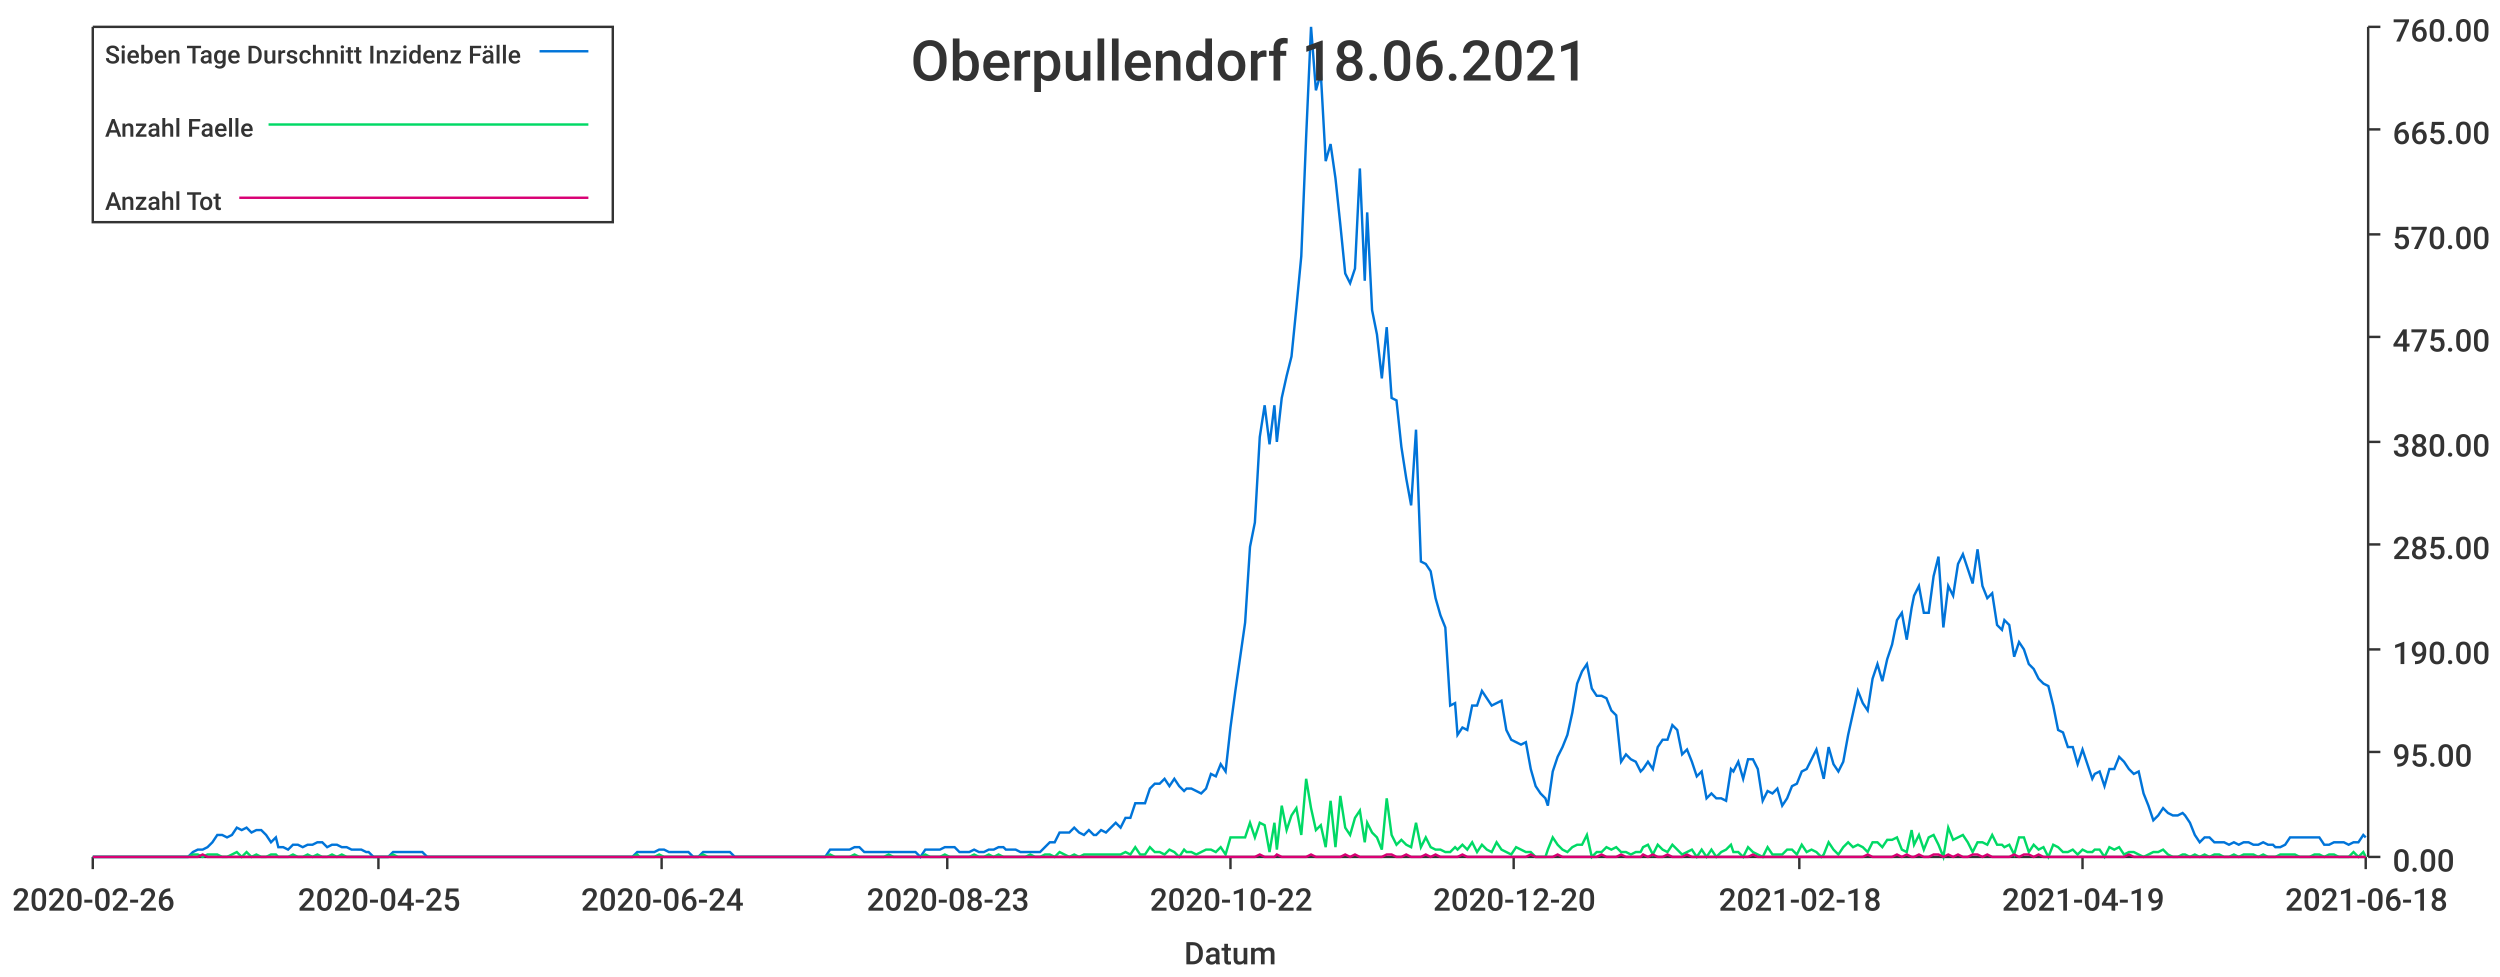
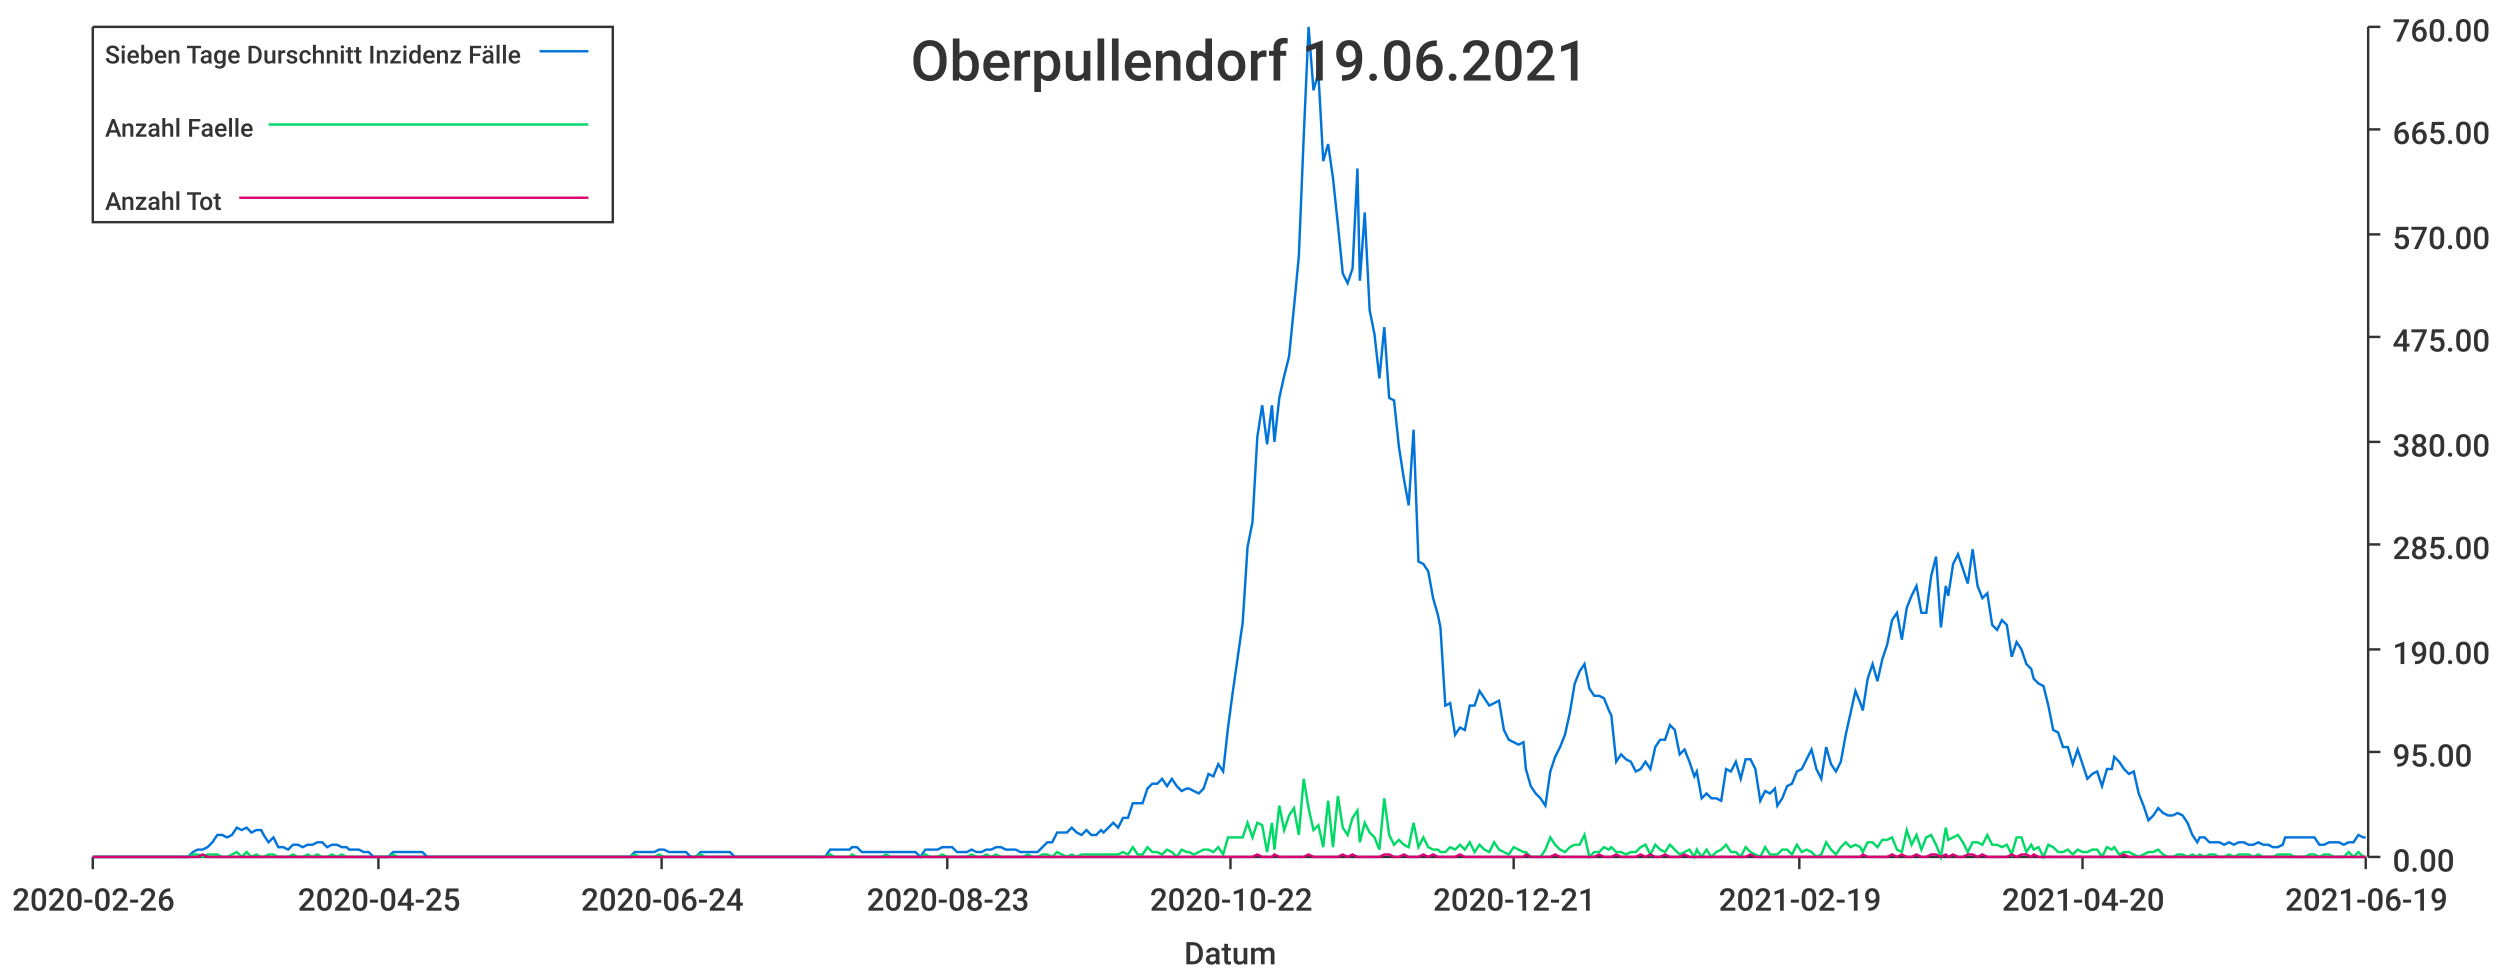
<svg xmlns="http://www.w3.org/2000/svg" width="1024" height="400">\n<path d="M 0 0 L 1024 0 L 1024 400 L 0 400 L 0 0" style="stroke-width:0;stroke:rgba(255,255,255,1.0);fill:rgba(255,255,255,1.0)" />
  <path d="M 38 11 L 969 11 L 969 351 L 38 351 L 38 11" style="stroke-width:0;stroke:rgba(255,255,255,1.0);fill:rgba(255,255,255,1.0)" />
  <path d="M 38 351 L 969 351" style="stroke-width:1;stroke:rgba(51,51,51,1.0);fill:none" />
  <path d="M 38 351 L 38 356" style="stroke-width:1;stroke:rgba(51,51,51,1.0);fill:none" />
  <text x="5" y="373" style="stroke-width:0;stroke:none;fill:rgba(51,51,51,1.0);font-size:12.8px;font-family:'Roboto Medium',sans-serif">2020-02-26</text>
  <path d="M 155 351 L 155 356" style="stroke-width:1;stroke:rgba(51,51,51,1.0);fill:none" />
  <text x="122" y="373" style="stroke-width:0;stroke:none;fill:rgba(51,51,51,1.0);font-size:12.8px;font-family:'Roboto Medium',sans-serif">2020-04-25</text>
  <path d="M 271 351 L 271 356" style="stroke-width:1;stroke:rgba(51,51,51,1.0);fill:none" />
  <text x="238" y="373" style="stroke-width:0;stroke:none;fill:rgba(51,51,51,1.0);font-size:12.8px;font-family:'Roboto Medium',sans-serif">2020-06-24</text>
  <path d="M 388 351 L 388 356" style="stroke-width:1;stroke:rgba(51,51,51,1.0);fill:none" />
  <text x="355" y="373" style="stroke-width:0;stroke:none;fill:rgba(51,51,51,1.0);font-size:12.8px;font-family:'Roboto Medium',sans-serif">2020-08-23</text>
  <path d="M 504 351 L 504 356" style="stroke-width:1;stroke:rgba(51,51,51,1.0);fill:none" />
  <text x="471" y="373" style="stroke-width:0;stroke:none;fill:rgba(51,51,51,1.0);font-size:12.8px;font-family:'Roboto Medium',sans-serif">2020-10-22</text>
  <path d="M 620 351 L 620 356" style="stroke-width:1;stroke:rgba(51,51,51,1.0);fill:none" />
-   <text x="587" y="373" style="stroke-width:0;stroke:none;fill:rgba(51,51,51,1.0);font-size:12.8px;font-family:'Roboto Medium',sans-serif">2020-12-20</text>
+   <text x="587" y="373" style="stroke-width:0;stroke:none;fill:rgba(51,51,51,1.0);font-size:12.8px;font-family:'Roboto Medium',sans-serif">2020-12-21</text>
  <path d="M 737 351 L 737 356" style="stroke-width:1;stroke:rgba(51,51,51,1.0);fill:none" />
-   <text x="704" y="373" style="stroke-width:0;stroke:none;fill:rgba(51,51,51,1.0);font-size:12.8px;font-family:'Roboto Medium',sans-serif">2021-02-18</text>
+   <text x="704" y="373" style="stroke-width:0;stroke:none;fill:rgba(51,51,51,1.0);font-size:12.8px;font-family:'Roboto Medium',sans-serif">2021-02-19</text>
  <path d="M 853 351 L 853 356" style="stroke-width:1;stroke:rgba(51,51,51,1.0);fill:none" />
-   <text x="820" y="373" style="stroke-width:0;stroke:none;fill:rgba(51,51,51,1.0);font-size:12.8px;font-family:'Roboto Medium',sans-serif">2021-04-19</text>
+   <text x="820" y="373" style="stroke-width:0;stroke:none;fill:rgba(51,51,51,1.0);font-size:12.8px;font-family:'Roboto Medium',sans-serif">2021-04-20</text>
  <path d="M 969 351 L 969 356" style="stroke-width:1;stroke:rgba(51,51,51,1.0);fill:none" />
-   <text x="936" y="373" style="stroke-width:0;stroke:none;fill:rgba(51,51,51,1.0);font-size:12.8px;font-family:'Roboto Medium',sans-serif">2021-06-18</text>
+   <text x="936" y="373" style="stroke-width:0;stroke:none;fill:rgba(51,51,51,1.0);font-size:12.8px;font-family:'Roboto Medium',sans-serif">2021-06-19</text>
  <text x="485" y="395" style="stroke-width:0;stroke:none;fill:rgba(51,51,51,1.0);font-size:12.8px;font-family:'Roboto Medium',sans-serif">Datum</text>
  <path d="M 970 351 L 970 11" style="stroke-width:1;stroke:rgba(51,51,51,1.0);fill:none" />
  <path d="M 970 351 L 975 351" style="stroke-width:1;stroke:rgba(51,51,51,1.0);fill:none" />
  <text x="980" y="357" style="stroke-width:0;stroke:none;fill:rgba(51,51,51,1.0);font-size:12.8px;font-family:'Roboto Medium',sans-serif">0.00</text>
  <path d="M 970 308 L 975 308" style="stroke-width:1;stroke:rgba(51,51,51,1.0);fill:none" />
  <text x="980" y="314" style="stroke-width:0;stroke:none;fill:rgba(51,51,51,1.0);font-size:12.8px;font-family:'Roboto Medium',sans-serif">95.00</text>
  <path d="M 970 266 L 975 266" style="stroke-width:1;stroke:rgba(51,51,51,1.0);fill:none" />
  <text x="980" y="272" style="stroke-width:0;stroke:none;fill:rgba(51,51,51,1.0);font-size:12.8px;font-family:'Roboto Medium',sans-serif">190.00</text>
  <path d="M 970 223 L 975 223" style="stroke-width:1;stroke:rgba(51,51,51,1.0);fill:none" />
  <text x="980" y="229" style="stroke-width:0;stroke:none;fill:rgba(51,51,51,1.0);font-size:12.8px;font-family:'Roboto Medium',sans-serif">285.00</text>
  <path d="M 970 181 L 975 181" style="stroke-width:1;stroke:rgba(51,51,51,1.0);fill:none" />
  <text x="980" y="187" style="stroke-width:0;stroke:none;fill:rgba(51,51,51,1.0);font-size:12.8px;font-family:'Roboto Medium',sans-serif">380.00</text>
  <path d="M 970 138 L 975 138" style="stroke-width:1;stroke:rgba(51,51,51,1.0);fill:none" />
  <text x="980" y="144" style="stroke-width:0;stroke:none;fill:rgba(51,51,51,1.0);font-size:12.8px;font-family:'Roboto Medium',sans-serif">475.00</text>
  <path d="M 970 96 L 975 96" style="stroke-width:1;stroke:rgba(51,51,51,1.0);fill:none" />
  <text x="980" y="102" style="stroke-width:0;stroke:none;fill:rgba(51,51,51,1.0);font-size:12.8px;font-family:'Roboto Medium',sans-serif">570.00</text>
  <path d="M 970 53 L 975 53" style="stroke-width:1;stroke:rgba(51,51,51,1.0);fill:none" />
  <text x="980" y="59" style="stroke-width:0;stroke:none;fill:rgba(51,51,51,1.0);font-size:12.8px;font-family:'Roboto Medium',sans-serif">665.00</text>
  <path d="M 970 11 L 975 11" style="stroke-width:1;stroke:rgba(51,51,51,1.0);fill:none" />
  <text x="980" y="17" style="stroke-width:0;stroke:none;fill:rgba(51,51,51,1.0);font-size:12.8px;font-family:'Roboto Medium',sans-serif">760.00</text>
-   <path d="M 38 351 L 40 351 L 42 351 L 44 351 L 46 351 L 48 351 L 50 351 L 52 351 L 54 351 L 56 351 L 58 351 L 60 351 L 62 351 L 64 351 L 66 351 L 68 351 L 70 351 L 72 351 L 74 351 L 76 351 L 77 351 L 79 349 L 81 348 L 83 348 L 85 347 L 87 345 L 89 342 L 91 342 L 93 343 L 95 342 L 97 339 L 99 340 L 101 339 L 103 341 L 105 340 L 107 340 L 109 342 L 111 345 L 113 343 L 114 347 L 116 347 L 118 348 L 120 346 L 122 346 L 124 347 L 126 346 L 128 346 L 130 345 L 132 345 L 134 347 L 136 346 L 138 346 L 140 347 L 142 347 L 144 348 L 146 348 L 148 348 L 150 349 L 151 349 L 153 351 L 155 351 L 157 351 L 159 351 L 161 349 L 163 349 L 165 349 L 167 349 L 169 349 L 171 349 L 173 349 L 175 351 L 177 351 L 179 351 L 181 351 L 183 351 L 185 351 L 187 351 L 188 351 L 190 351 L 192 351 L 194 351 L 196 351 L 198 351 L 200 351 L 202 351 L 204 351 L 206 351 L 208 351 L 210 351 L 212 351 L 214 351 L 216 351 L 218 351 L 220 351 L 222 351 L 224 351 L 225 351 L 227 351 L 229 351 L 231 351 L 233 351 L 235 351 L 237 351 L 239 351 L 241 351 L 243 351 L 245 351 L 247 351 L 249 351 L 251 351 L 253 351 L 255 351 L 257 351 L 259 351 L 261 349 L 262 349 L 264 349 L 266 349 L 268 349 L 270 348 L 272 348 L 274 349 L 276 349 L 278 349 L 280 349 L 282 349 L 284 351 L 286 351 L 288 349 L 290 349 L 292 349 L 294 349 L 296 349 L 298 349 L 299 349 L 301 351 L 303 351 L 305 351 L 307 351 L 309 351 L 311 351 L 313 351 L 315 351 L 317 351 L 319 351 L 321 351 L 323 351 L 325 351 L 327 351 L 329 351 L 331 351 L 333 351 L 335 351 L 336 351 L 338 351 L 340 348 L 342 348 L 344 348 L 346 348 L 348 348 L 350 347 L 352 347 L 354 349 L 356 349 L 358 349 L 360 349 L 362 349 L 364 349 L 366 349 L 368 349 L 370 349 L 372 349 L 374 349 L 375 349 L 377 351 L 379 348 L 381 348 L 383 348 L 385 348 L 387 347 L 389 347 L 391 347 L 393 349 L 395 349 L 397 349 L 399 348 L 401 349 L 403 349 L 405 348 L 407 348 L 409 347 L 411 347 L 412 348 L 414 348 L 416 348 L 418 349 L 420 349 L 422 349 L 424 349 L 426 349 L 428 347 L 430 345 L 432 345 L 434 341 L 436 341 L 438 341 L 440 339 L 442 341 L 444 342 L 446 340 L 448 342 L 449 342 L 451 340 L 453 341 L 455 339 L 457 337 L 459 339 L 461 335 L 463 335 L 465 329 L 467 329 L 469 329 L 471 323 L 473 321 L 475 321 L 477 319 L 479 322 L 481 319 L 483 322 L 485 324 L 486 323 L 488 323 L 490 324 L 492 325 L 494 323 L 496 317 L 498 318 L 500 313 L 502 316 L 504 298 L 506 283 L 508 269 L 510 255 L 512 224 L 514 214 L 516 179 L 518 166 L 520 182 L 522 166 L 523 181 L 525 163 L 527 154 L 529 146 L 531 126 L 533 105 L 535 56 L 537 11 L 539 37 L 541 30 L 543 66 L 545 59 L 547 73 L 549 92 L 551 112 L 553 116 L 555 110 L 557 69 L 559 115 L 560 87 L 562 127 L 564 137 L 566 155 L 568 134 L 570 163 L 572 164 L 574 183 L 576 196 L 578 207 L 580 176 L 582 230 L 584 231 L 586 234 L 588 245 L 590 252 L 592 257 L 594 289 L 596 288 L 597 301 L 599 298 L 601 299 L 603 289 L 605 289 L 607 283 L 609 286 L 611 289 L 613 288 L 615 287 L 617 299 L 619 303 L 621 304 L 623 305 L 625 304 L 627 315 L 629 322 L 631 325 L 633 327 L 634 330 L 636 316 L 638 310 L 640 306 L 642 301 L 644 292 L 646 280 L 648 275 L 650 272 L 652 282 L 654 285 L 656 285 L 658 286 L 660 291 L 662 293 L 664 312 L 666 309 L 668 311 L 670 312 L 672 316 L 673 315 L 675 312 L 677 315 L 679 306 L 681 303 L 683 303 L 685 297 L 687 299 L 689 309 L 691 307 L 693 312 L 695 318 L 697 316 L 699 327 L 701 325 L 703 327 L 705 327 L 707 328 L 709 315 L 710 316 L 712 312 L 714 319 L 716 311 L 718 311 L 720 315 L 722 328 L 724 324 L 726 325 L 728 323 L 730 330 L 732 327 L 734 322 L 736 321 L 738 316 L 740 315 L 742 311 L 744 307 L 746 315 L 747 319 L 749 306 L 751 313 L 753 316 L 755 312 L 757 301 L 759 292 L 761 283 L 763 288 L 765 291 L 767 278 L 769 272 L 771 279 L 773 270 L 775 264 L 777 254 L 779 251 L 781 262 L 783 249 L 784 244 L 786 240 L 788 251 L 790 251 L 792 236 L 794 228 L 796 257 L 798 240 L 800 244 L 802 231 L 804 227 L 806 233 L 808 239 L 810 225 L 812 240 L 814 245 L 816 243 L 818 256 L 820 258 L 821 254 L 823 256 L 825 269 L 827 263 L 829 266 L 831 272 L 833 274 L 835 278 L 837 280 L 839 281 L 841 289 L 843 299 L 845 300 L 847 306 L 849 306 L 851 313 L 853 307 L 855 313 L 857 319 L 858 317 L 860 316 L 862 322 L 864 315 L 866 315 L 868 310 L 870 312 L 872 315 L 874 317 L 876 316 L 878 325 L 880 330 L 882 336 L 884 334 L 886 331 L 888 333 L 890 334 L 892 334 L 894 333 L 895 334 L 897 337 L 899 342 L 901 345 L 903 343 L 905 343 L 907 345 L 909 345 L 911 345 L 913 346 L 915 345 L 917 346 L 919 345 L 921 345 L 923 346 L 925 346 L 927 345 L 929 346 L 931 346 L 932 347 L 934 347 L 936 346 L 938 343 L 940 343 L 942 343 L 944 343 L 946 343 L 948 343 L 950 343 L 952 346 L 954 346 L 956 345 L 958 345 L 960 345 L 962 346 L 964 345 L 966 345 L 968 342 L 969 343" style="stroke-width:1;stroke:rgba(0,116,217,1.0);fill:none" />
-   <path d="M 38 351 L 40 351 L 42 351 L 44 351 L 46 351 L 48 351 L 50 351 L 52 351 L 54 351 L 56 351 L 58 351 L 60 351 L 62 351 L 64 351 L 66 351 L 68 351 L 70 351 L 72 351 L 74 351 L 76 351 L 77 351 L 79 350 L 81 350 L 83 351 L 85 350 L 87 350 L 89 350 L 91 351 L 93 351 L 95 350 L 97 349 L 99 351 L 101 349 L 103 351 L 105 350 L 107 351 L 109 351 L 111 350 L 113 350 L 114 351 L 116 351 L 118 351 L 120 350 L 122 351 L 124 351 L 126 350 L 128 351 L 130 350 L 132 351 L 134 351 L 136 350 L 138 351 L 140 350 L 142 351 L 144 351 L 146 351 L 148 351 L 150 351 L 151 351 L 153 351 L 155 351 L 157 351 L 159 351 L 161 350 L 163 351 L 165 351 L 167 351 L 169 351 L 171 351 L 173 351 L 175 351 L 177 351 L 179 351 L 181 351 L 183 351 L 185 351 L 187 351 L 188 351 L 190 351 L 192 351 L 194 351 L 196 351 L 198 351 L 200 351 L 202 351 L 204 351 L 206 351 L 208 351 L 210 351 L 212 351 L 214 351 L 216 351 L 218 351 L 220 351 L 222 351 L 224 351 L 225 351 L 227 351 L 229 351 L 231 351 L 233 351 L 235 351 L 237 351 L 239 351 L 241 351 L 243 351 L 245 351 L 247 351 L 249 351 L 251 351 L 253 351 L 255 351 L 257 351 L 259 351 L 261 350 L 262 351 L 264 351 L 266 351 L 268 351 L 270 350 L 272 351 L 274 351 L 276 351 L 278 351 L 280 351 L 282 351 L 284 351 L 286 351 L 288 350 L 290 351 L 292 351 L 294 351 L 296 351 L 298 351 L 299 351 L 301 351 L 303 351 L 305 351 L 307 351 L 309 351 L 311 351 L 313 351 L 315 351 L 317 351 L 319 351 L 321 351 L 323 351 L 325 351 L 327 351 L 329 351 L 331 351 L 333 351 L 335 351 L 336 351 L 338 351 L 340 350 L 342 351 L 344 351 L 346 351 L 348 351 L 350 350 L 352 351 L 354 351 L 356 351 L 358 351 L 360 351 L 362 351 L 364 350 L 366 351 L 368 351 L 370 351 L 372 351 L 374 351 L 375 351 L 377 351 L 379 350 L 381 351 L 383 351 L 385 351 L 387 350 L 389 351 L 391 351 L 393 351 L 395 351 L 397 351 L 399 350 L 401 351 L 403 351 L 405 350 L 407 351 L 409 350 L 411 351 L 412 351 L 414 351 L 416 351 L 418 351 L 420 351 L 422 350 L 424 351 L 426 351 L 428 350 L 430 350 L 432 351 L 434 349 L 436 350 L 438 351 L 440 350 L 442 351 L 444 350 L 446 350 L 448 350 L 449 350 L 451 350 L 453 350 L 455 350 L 457 350 L 459 350 L 461 349 L 463 350 L 465 347 L 467 350 L 469 350 L 471 347 L 473 349 L 475 349 L 477 350 L 479 348 L 481 349 L 483 351 L 485 348 L 486 349 L 488 349 L 490 350 L 492 349 L 494 348 L 496 348 L 498 349 L 500 347 L 502 350 L 504 343 L 506 343 L 508 343 L 510 343 L 512 337 L 514 343 L 516 337 L 518 338 L 520 349 L 522 337 L 523 348 L 525 330 L 527 340 L 529 334 L 531 331 L 533 342 L 535 319 L 537 331 L 539 340 L 541 338 L 543 347 L 545 328 L 547 347 L 549 326 L 551 339 L 553 342 L 555 335 L 557 332 L 559 345 L 560 337 L 562 341 L 564 343 L 566 348 L 568 327 L 570 342 L 572 346 L 574 344 L 576 346 L 578 347 L 580 337 L 582 347 L 584 343 L 586 347 L 588 348 L 590 348 L 592 349 L 594 349 L 596 347 L 597 348 L 599 346 L 601 348 L 603 345 L 605 349 L 607 346 L 609 348 L 611 349 L 613 345 L 615 348 L 617 349 L 619 350 L 621 347 L 623 348 L 625 349 L 627 349 L 629 351 L 631 351 L 633 351 L 634 348 L 636 343 L 638 346 L 640 348 L 642 349 L 644 347 L 646 346 L 648 346 L 650 342 L 652 351 L 654 349 L 656 349 L 658 347 L 660 348 L 662 347 L 664 349 L 666 349 L 668 350 L 670 349 L 672 349 L 673 347 L 675 346 L 677 350 L 679 346 L 681 348 L 683 349 L 685 346 L 687 348 L 689 350 L 691 349 L 693 348 L 695 351 L 697 348 L 699 351 L 701 348 L 703 351 L 705 349 L 707 348 L 709 346 L 710 349 L 712 349 L 714 351 L 716 347 L 718 349 L 720 350 L 722 351 L 724 347 L 726 350 L 728 350 L 730 350 L 732 348 L 734 348 L 736 350 L 738 346 L 740 349 L 742 348 L 744 349 L 746 351 L 747 350 L 749 345 L 751 348 L 753 350 L 755 347 L 757 345 L 759 347 L 761 346 L 763 347 L 765 349 L 767 345 L 769 345 L 771 347 L 773 344 L 775 344 L 777 343 L 779 348 L 781 349 L 783 340 L 784 346 L 786 342 L 788 348 L 790 343 L 792 342 L 794 346 L 796 351 L 798 339 L 800 344 L 802 343 L 804 342 L 806 345 L 808 349 L 810 345 L 812 345 L 814 346 L 816 342 L 818 346 L 820 346 L 821 347 L 823 346 L 825 350 L 827 343 L 829 343 L 831 349 L 833 346 L 835 348 L 837 347 L 839 351 L 841 346 L 843 347 L 845 349 L 847 349 L 849 348 L 851 350 L 853 348 L 855 349 L 857 349 L 858 348 L 860 348 L 862 351 L 864 347 L 866 348 L 868 347 L 870 350 L 872 349 L 874 349 L 876 350 L 878 351 L 880 350 L 882 349 L 884 349 L 886 348 L 888 350 L 890 351 L 892 351 L 894 350 L 895 350 L 897 351 L 899 350 L 901 351 L 903 350 L 905 351 L 907 350 L 909 350 L 911 351 L 913 351 L 915 350 L 917 351 L 919 350 L 921 350 L 923 350 L 925 351 L 927 350 L 929 351 L 931 351 L 932 351 L 934 350 L 936 350 L 938 350 L 940 350 L 942 351 L 944 351 L 946 351 L 948 350 L 950 350 L 952 351 L 954 350 L 956 350 L 958 351 L 960 351 L 962 351 L 964 349 L 966 351 L 968 349 L 969 351" style="stroke-width:1;stroke:rgba(0,217,101,1.0);fill:none" />
-   <path d="M 38 351 L 40 351 L 42 351 L 44 351 L 46 351 L 48 351 L 50 351 L 52 351 L 54 351 L 56 351 L 58 351 L 60 351 L 62 351 L 64 351 L 66 351 L 68 351 L 70 351 L 72 351 L 74 351 L 76 351 L 77 351 L 79 351 L 81 351 L 83 350 L 85 351 L 87 351 L 89 351 L 91 351 L 93 351 L 95 351 L 97 351 L 99 351 L 101 351 L 103 351 L 105 351 L 107 351 L 109 351 L 111 351 L 113 351 L 114 351 L 116 351 L 118 351 L 120 351 L 122 351 L 124 351 L 126 351 L 128 351 L 130 351 L 132 351 L 134 351 L 136 351 L 138 351 L 140 351 L 142 351 L 144 351 L 146 351 L 148 351 L 150 351 L 151 351 L 153 351 L 155 351 L 157 351 L 159 351 L 161 351 L 163 351 L 165 351 L 167 351 L 169 351 L 171 351 L 173 351 L 175 351 L 177 351 L 179 351 L 181 351 L 183 351 L 185 351 L 187 351 L 188 351 L 190 351 L 192 351 L 194 351 L 196 351 L 198 351 L 200 351 L 202 351 L 204 351 L 206 351 L 208 351 L 210 351 L 212 351 L 214 351 L 216 351 L 218 351 L 220 351 L 222 351 L 224 351 L 225 351 L 227 351 L 229 351 L 231 351 L 233 351 L 235 351 L 237 351 L 239 351 L 241 351 L 243 351 L 245 351 L 247 351 L 249 351 L 251 351 L 253 351 L 255 351 L 257 351 L 259 351 L 261 351 L 262 351 L 264 351 L 266 351 L 268 351 L 270 351 L 272 351 L 274 351 L 276 351 L 278 351 L 280 351 L 282 351 L 284 351 L 286 351 L 288 351 L 290 351 L 292 351 L 294 351 L 296 351 L 298 351 L 299 351 L 301 351 L 303 351 L 305 351 L 307 351 L 309 351 L 311 351 L 313 351 L 315 351 L 317 351 L 319 351 L 321 351 L 323 351 L 325 351 L 327 351 L 329 351 L 331 351 L 333 351 L 335 351 L 336 351 L 338 351 L 340 351 L 342 351 L 344 351 L 346 351 L 348 351 L 350 351 L 352 351 L 354 351 L 356 351 L 358 351 L 360 351 L 362 351 L 364 351 L 366 351 L 368 351 L 370 351 L 372 351 L 374 351 L 375 351 L 377 351 L 379 351 L 381 351 L 383 351 L 385 351 L 387 351 L 389 351 L 391 351 L 393 351 L 395 351 L 397 351 L 399 351 L 401 351 L 403 351 L 405 351 L 407 351 L 409 351 L 411 351 L 412 351 L 414 351 L 416 351 L 418 351 L 420 351 L 422 351 L 424 351 L 426 351 L 428 351 L 430 351 L 432 351 L 434 351 L 436 351 L 438 351 L 440 351 L 442 351 L 444 351 L 446 351 L 448 351 L 449 351 L 451 351 L 453 351 L 455 351 L 457 351 L 459 351 L 461 351 L 463 351 L 465 351 L 467 351 L 469 351 L 471 351 L 473 351 L 475 351 L 477 351 L 479 351 L 481 351 L 483 351 L 485 351 L 486 351 L 488 351 L 490 351 L 492 351 L 494 351 L 496 351 L 498 351 L 500 351 L 502 351 L 504 351 L 506 351 L 508 351 L 510 351 L 512 351 L 514 351 L 516 350 L 518 351 L 520 351 L 522 351 L 523 350 L 525 351 L 527 351 L 529 351 L 531 351 L 533 351 L 535 351 L 537 350 L 539 351 L 541 351 L 543 351 L 545 351 L 547 351 L 549 351 L 551 350 L 553 351 L 555 350 L 557 351 L 559 351 L 560 351 L 562 351 L 564 351 L 566 351 L 568 350 L 570 350 L 572 351 L 574 351 L 576 350 L 578 351 L 580 351 L 582 351 L 584 350 L 586 351 L 588 350 L 590 351 L 592 351 L 594 351 L 596 351 L 597 351 L 599 350 L 601 351 L 603 351 L 605 351 L 607 351 L 609 351 L 611 351 L 613 351 L 615 351 L 617 351 L 619 351 L 621 351 L 623 351 L 625 351 L 627 350 L 629 351 L 631 351 L 633 351 L 634 351 L 636 351 L 638 350 L 640 351 L 642 351 L 644 351 L 646 351 L 648 351 L 650 351 L 652 351 L 654 351 L 656 350 L 658 351 L 660 351 L 662 351 L 664 350 L 666 351 L 668 351 L 670 351 L 672 351 L 673 350 L 675 351 L 677 350 L 679 351 L 681 351 L 683 350 L 685 351 L 687 351 L 689 351 L 691 350 L 693 351 L 695 351 L 697 351 L 699 351 L 701 351 L 703 351 L 705 351 L 707 351 L 709 351 L 710 351 L 712 351 L 714 351 L 716 351 L 718 350 L 720 351 L 722 351 L 724 351 L 726 351 L 728 351 L 730 351 L 732 351 L 734 351 L 736 351 L 738 351 L 740 351 L 742 351 L 744 351 L 746 351 L 747 351 L 749 351 L 751 351 L 753 351 L 755 351 L 757 351 L 759 351 L 761 351 L 763 351 L 765 350 L 767 351 L 769 351 L 771 351 L 773 351 L 775 351 L 777 350 L 779 351 L 781 350 L 783 351 L 784 351 L 786 350 L 788 351 L 790 351 L 792 350 L 794 350 L 796 351 L 798 350 L 800 351 L 802 350 L 804 351 L 806 351 L 808 350 L 810 350 L 812 351 L 814 350 L 816 351 L 818 351 L 820 351 L 821 351 L 823 351 L 825 350 L 827 351 L 829 350 L 831 350 L 833 351 L 835 350 L 837 351 L 839 351 L 841 351 L 843 351 L 845 351 L 847 351 L 849 351 L 851 351 L 853 351 L 855 351 L 857 351 L 858 351 L 860 351 L 862 351 L 864 351 L 866 351 L 868 351 L 870 351 L 872 350 L 874 351 L 876 351 L 878 351 L 880 351 L 882 351 L 884 351 L 886 351 L 888 351 L 890 351 L 892 351 L 894 351 L 895 351 L 897 351 L 899 351 L 901 351 L 903 351 L 905 351 L 907 351 L 909 351 L 911 351 L 913 351 L 915 351 L 917 351 L 919 351 L 921 351 L 923 351 L 925 351 L 927 351 L 929 351 L 931 351 L 932 351 L 934 351 L 936 351 L 938 351 L 940 351 L 942 351 L 944 351 L 946 351 L 948 351 L 950 351 L 952 351 L 954 351 L 956 351 L 958 351 L 960 351 L 962 351 L 964 351 L 966 351 L 968 351 L 969 351" style="stroke-width:1;stroke:rgba(217,0,116,1.0);fill:none" />
-   <text x="373" y="33" style="stroke-width:0;stroke:none;fill:rgba(51,51,51,1.0);font-size:23.0px;font-family:'Roboto Medium',sans-serif">Oberpullendorf 18.06.2021</text>
+   <path d="M 38 351 L 40 351 L 42 351 L 44 351 L 46 351 L 48 351 L 50 351 L 52 351 L 54 351 L 56 351 L 58 351 L 60 351 L 62 351 L 64 351 L 66 351 L 68 351 L 70 351 L 72 351 L 73 351 L 75 351 L 77 351 L 79 349 L 81 348 L 83 348 L 85 347 L 87 345 L 89 342 L 91 342 L 93 343 L 95 342 L 97 339 L 99 340 L 101 339 L 103 341 L 105 340 L 107 340 L 108 342 L 110 345 L 112 343 L 114 347 L 116 347 L 118 348 L 120 346 L 122 346 L 124 347 L 126 346 L 128 346 L 130 345 L 132 345 L 134 347 L 136 346 L 138 346 L 140 347 L 142 347 L 143 348 L 145 348 L 147 348 L 149 349 L 151 349 L 153 351 L 155 351 L 157 351 L 159 351 L 161 349 L 163 349 L 165 349 L 167 349 L 169 349 L 171 349 L 173 349 L 175 351 L 176 351 L 178 351 L 180 351 L 182 351 L 184 351 L 186 351 L 188 351 L 190 351 L 192 351 L 194 351 L 196 351 L 198 351 L 200 351 L 202 351 L 204 351 L 206 351 L 208 351 L 210 351 L 211 351 L 213 351 L 215 351 L 217 351 L 219 351 L 221 351 L 223 351 L 225 351 L 227 351 L 229 351 L 231 351 L 233 351 L 235 351 L 237 351 L 239 351 L 241 351 L 243 351 L 245 351 L 246 351 L 248 351 L 250 351 L 252 351 L 254 351 L 256 351 L 258 351 L 260 349 L 262 349 L 264 349 L 266 349 L 268 349 L 270 348 L 272 348 L 274 349 L 276 349 L 278 349 L 280 349 L 281 349 L 283 351 L 285 351 L 287 349 L 289 349 L 291 349 L 293 349 L 295 349 L 297 349 L 299 349 L 301 351 L 303 351 L 305 351 L 307 351 L 309 351 L 311 351 L 313 351 L 314 351 L 316 351 L 318 351 L 320 351 L 322 351 L 324 351 L 326 351 L 328 351 L 330 351 L 332 351 L 334 351 L 336 351 L 338 351 L 340 348 L 342 348 L 344 348 L 346 348 L 348 348 L 349 347 L 351 347 L 353 349 L 355 349 L 357 349 L 359 349 L 361 349 L 363 349 L 365 349 L 367 349 L 369 349 L 371 349 L 373 349 L 375 349 L 377 351 L 379 348 L 381 348 L 383 348 L 384 348 L 386 347 L 388 347 L 390 347 L 392 349 L 394 349 L 396 349 L 398 348 L 400 349 L 402 349 L 404 348 L 406 348 L 408 347 L 410 347 L 412 348 L 414 348 L 416 348 L 418 349 L 419 349 L 421 349 L 423 349 L 425 349 L 427 347 L 429 345 L 431 345 L 433 341 L 435 341 L 437 341 L 439 339 L 441 341 L 443 342 L 445 340 L 447 342 L 449 342 L 451 340 L 452 341 L 454 339 L 456 337 L 458 339 L 460 335 L 462 335 L 464 329 L 466 329 L 468 329 L 470 323 L 472 321 L 474 321 L 476 319 L 478 322 L 480 319 L 482 322 L 484 324 L 486 323 L 487 323 L 489 324 L 491 325 L 493 323 L 495 317 L 497 318 L 499 313 L 501 316 L 503 298 L 505 283 L 507 269 L 509 255 L 511 224 L 513 214 L 515 179 L 517 166 L 519 182 L 521 166 L 522 181 L 524 163 L 526 154 L 528 146 L 530 126 L 532 105 L 534 56 L 536 11 L 538 37 L 540 30 L 542 66 L 544 59 L 546 73 L 548 92 L 550 112 L 552 116 L 554 110 L 556 69 L 557 115 L 559 87 L 561 127 L 563 137 L 565 155 L 567 134 L 569 163 L 571 164 L 573 183 L 575 196 L 577 207 L 579 176 L 581 230 L 583 231 L 585 234 L 587 245 L 589 252 L 590 257 L 592 289 L 594 288 L 596 301 L 598 298 L 600 299 L 602 289 L 604 289 L 606 283 L 608 286 L 610 289 L 612 288 L 614 287 L 616 299 L 618 303 L 620 304 L 622 305 L 624 304 L 625 315 L 627 322 L 629 325 L 631 327 L 633 330 L 635 316 L 637 310 L 639 306 L 641 301 L 643 292 L 645 280 L 647 275 L 649 272 L 651 282 L 653 285 L 655 285 L 657 286 L 659 291 L 660 293 L 662 312 L 664 309 L 666 311 L 668 312 L 670 316 L 672 315 L 674 312 L 676 315 L 678 306 L 680 303 L 682 303 L 684 297 L 686 299 L 688 309 L 690 307 L 692 312 L 694 318 L 695 316 L 697 327 L 699 325 L 701 327 L 703 327 L 705 328 L 707 315 L 709 316 L 711 312 L 713 319 L 715 311 L 717 311 L 719 315 L 721 328 L 723 324 L 725 325 L 727 323 L 728 330 L 730 327 L 732 322 L 734 321 L 736 316 L 738 315 L 740 311 L 742 307 L 744 315 L 746 319 L 748 306 L 750 313 L 752 316 L 754 312 L 756 301 L 758 292 L 760 283 L 762 288 L 763 291 L 765 278 L 767 272 L 769 279 L 771 270 L 773 264 L 775 254 L 777 251 L 779 262 L 781 249 L 783 244 L 785 240 L 787 251 L 789 251 L 791 236 L 793 228 L 795 257 L 797 240 L 798 244 L 800 231 L 802 227 L 804 233 L 806 239 L 808 225 L 810 240 L 812 245 L 814 243 L 816 256 L 818 258 L 820 254 L 822 256 L 824 269 L 826 263 L 828 266 L 830 272 L 832 274 L 833 278 L 835 280 L 837 281 L 839 289 L 841 299 L 843 300 L 845 306 L 847 306 L 849 313 L 851 307 L 853 313 L 855 319 L 857 317 L 859 316 L 861 322 L 863 315 L 865 315 L 866 310 L 868 312 L 870 315 L 872 317 L 874 316 L 876 325 L 878 330 L 880 336 L 882 334 L 884 331 L 886 333 L 888 334 L 890 334 L 892 333 L 894 334 L 896 337 L 898 342 L 900 345 L 901 343 L 903 343 L 905 345 L 907 345 L 909 345 L 911 346 L 913 345 L 915 346 L 917 345 L 919 345 L 921 346 L 923 346 L 925 345 L 927 346 L 929 346 L 931 347 L 933 347 L 935 346 L 936 343 L 938 343 L 940 343 L 942 343 L 944 343 L 946 343 L 948 343 L 950 346 L 952 346 L 954 345 L 956 345 L 958 345 L 960 346 L 962 345 L 964 345 L 966 342 L 968 343 L 969 343" style="stroke-width:1;stroke:rgba(0,116,217,1.0);fill:none" />
+   <path d="M 38 351 L 40 351 L 42 351 L 44 351 L 46 351 L 48 351 L 50 351 L 52 351 L 54 351 L 56 351 L 58 351 L 60 351 L 62 351 L 64 351 L 66 351 L 68 351 L 70 351 L 72 351 L 73 351 L 75 351 L 77 351 L 79 350 L 81 350 L 83 351 L 85 350 L 87 350 L 89 350 L 91 351 L 93 351 L 95 350 L 97 349 L 99 351 L 101 349 L 103 351 L 105 350 L 107 351 L 108 351 L 110 350 L 112 350 L 114 351 L 116 351 L 118 351 L 120 350 L 122 351 L 124 351 L 126 350 L 128 351 L 130 350 L 132 351 L 134 351 L 136 350 L 138 351 L 140 350 L 142 351 L 143 351 L 145 351 L 147 351 L 149 351 L 151 351 L 153 351 L 155 351 L 157 351 L 159 351 L 161 350 L 163 351 L 165 351 L 167 351 L 169 351 L 171 351 L 173 351 L 175 351 L 176 351 L 178 351 L 180 351 L 182 351 L 184 351 L 186 351 L 188 351 L 190 351 L 192 351 L 194 351 L 196 351 L 198 351 L 200 351 L 202 351 L 204 351 L 206 351 L 208 351 L 210 351 L 211 351 L 213 351 L 215 351 L 217 351 L 219 351 L 221 351 L 223 351 L 225 351 L 227 351 L 229 351 L 231 351 L 233 351 L 235 351 L 237 351 L 239 351 L 241 351 L 243 351 L 245 351 L 246 351 L 248 351 L 250 351 L 252 351 L 254 351 L 256 351 L 258 351 L 260 350 L 262 351 L 264 351 L 266 351 L 268 351 L 270 350 L 272 351 L 274 351 L 276 351 L 278 351 L 280 351 L 281 351 L 283 351 L 285 351 L 287 350 L 289 351 L 291 351 L 293 351 L 295 351 L 297 351 L 299 351 L 301 351 L 303 351 L 305 351 L 307 351 L 309 351 L 311 351 L 313 351 L 314 351 L 316 351 L 318 351 L 320 351 L 322 351 L 324 351 L 326 351 L 328 351 L 330 351 L 332 351 L 334 351 L 336 351 L 338 351 L 340 350 L 342 351 L 344 351 L 346 351 L 348 351 L 349 350 L 351 351 L 353 351 L 355 351 L 357 351 L 359 351 L 361 351 L 363 350 L 365 351 L 367 351 L 369 351 L 371 351 L 373 351 L 375 351 L 377 351 L 379 350 L 381 351 L 383 351 L 384 351 L 386 350 L 388 351 L 390 351 L 392 351 L 394 351 L 396 351 L 398 350 L 400 351 L 402 351 L 404 350 L 406 351 L 408 350 L 410 351 L 412 351 L 414 351 L 416 351 L 418 351 L 419 351 L 421 350 L 423 351 L 425 351 L 427 350 L 429 350 L 431 351 L 433 349 L 435 350 L 437 351 L 439 350 L 441 351 L 443 350 L 445 350 L 447 350 L 449 350 L 451 350 L 452 350 L 454 350 L 456 350 L 458 350 L 460 349 L 462 350 L 464 347 L 466 350 L 468 350 L 470 347 L 472 349 L 474 349 L 476 350 L 478 348 L 480 349 L 482 351 L 484 348 L 486 349 L 487 349 L 489 350 L 491 349 L 493 348 L 495 348 L 497 349 L 499 347 L 501 350 L 503 343 L 505 343 L 507 343 L 509 343 L 511 337 L 513 343 L 515 337 L 517 338 L 519 349 L 521 337 L 522 348 L 524 330 L 526 340 L 528 334 L 530 331 L 532 342 L 534 319 L 536 331 L 538 340 L 540 338 L 542 347 L 544 328 L 546 347 L 548 326 L 550 339 L 552 342 L 554 335 L 556 332 L 557 345 L 559 337 L 561 341 L 563 343 L 565 348 L 567 327 L 569 342 L 571 346 L 573 344 L 575 346 L 577 347 L 579 337 L 581 347 L 583 343 L 585 347 L 587 348 L 589 348 L 590 349 L 592 349 L 594 347 L 596 348 L 598 346 L 600 348 L 602 345 L 604 349 L 606 346 L 608 348 L 610 349 L 612 345 L 614 348 L 616 349 L 618 350 L 620 347 L 622 348 L 624 349 L 625 349 L 627 351 L 629 351 L 631 351 L 633 348 L 635 343 L 637 346 L 639 348 L 641 349 L 643 347 L 645 346 L 647 346 L 649 342 L 651 351 L 653 349 L 655 349 L 657 347 L 659 348 L 660 347 L 662 349 L 664 349 L 666 350 L 668 349 L 670 349 L 672 347 L 674 346 L 676 350 L 678 346 L 680 348 L 682 349 L 684 346 L 686 348 L 688 350 L 690 349 L 692 348 L 694 351 L 695 348 L 697 351 L 699 348 L 701 351 L 703 349 L 705 348 L 707 346 L 709 349 L 711 349 L 713 351 L 715 347 L 717 349 L 719 350 L 721 351 L 723 347 L 725 350 L 727 350 L 728 350 L 730 348 L 732 348 L 734 350 L 736 346 L 738 349 L 740 348 L 742 349 L 744 351 L 746 350 L 748 345 L 750 348 L 752 350 L 754 347 L 756 345 L 758 347 L 760 346 L 762 347 L 763 349 L 765 345 L 767 345 L 769 347 L 771 344 L 773 344 L 775 343 L 777 348 L 779 349 L 781 340 L 783 346 L 785 342 L 787 348 L 789 343 L 791 342 L 793 346 L 795 351 L 797 339 L 798 344 L 800 343 L 802 342 L 804 345 L 806 349 L 808 345 L 810 345 L 812 346 L 814 342 L 816 346 L 818 346 L 820 347 L 822 346 L 824 350 L 826 343 L 828 343 L 830 349 L 832 346 L 833 348 L 835 347 L 837 351 L 839 346 L 841 347 L 843 349 L 845 349 L 847 348 L 849 350 L 851 348 L 853 349 L 855 349 L 857 348 L 859 348 L 861 351 L 863 347 L 865 348 L 866 347 L 868 350 L 870 349 L 872 349 L 874 350 L 876 351 L 878 350 L 880 349 L 882 349 L 884 348 L 886 350 L 888 351 L 890 351 L 892 350 L 894 350 L 896 351 L 898 350 L 900 351 L 901 350 L 903 351 L 905 350 L 907 350 L 909 351 L 911 351 L 913 350 L 915 351 L 917 350 L 919 350 L 921 350 L 923 351 L 925 350 L 927 351 L 929 351 L 931 351 L 933 350 L 935 350 L 936 350 L 938 350 L 940 351 L 942 351 L 944 351 L 946 350 L 948 350 L 950 351 L 952 350 L 954 350 L 956 351 L 958 351 L 960 351 L 962 349 L 964 351 L 966 349 L 968 351 L 969 351" style="stroke-width:1;stroke:rgba(0,217,101,1.0);fill:none" />
+   <path d="M 38 351 L 40 351 L 42 351 L 44 351 L 46 351 L 48 351 L 50 351 L 52 351 L 54 351 L 56 351 L 58 351 L 60 351 L 62 351 L 64 351 L 66 351 L 68 351 L 70 351 L 72 351 L 73 351 L 75 351 L 77 351 L 79 351 L 81 351 L 83 350 L 85 351 L 87 351 L 89 351 L 91 351 L 93 351 L 95 351 L 97 351 L 99 351 L 101 351 L 103 351 L 105 351 L 107 351 L 108 351 L 110 351 L 112 351 L 114 351 L 116 351 L 118 351 L 120 351 L 122 351 L 124 351 L 126 351 L 128 351 L 130 351 L 132 351 L 134 351 L 136 351 L 138 351 L 140 351 L 142 351 L 143 351 L 145 351 L 147 351 L 149 351 L 151 351 L 153 351 L 155 351 L 157 351 L 159 351 L 161 351 L 163 351 L 165 351 L 167 351 L 169 351 L 171 351 L 173 351 L 175 351 L 176 351 L 178 351 L 180 351 L 182 351 L 184 351 L 186 351 L 188 351 L 190 351 L 192 351 L 194 351 L 196 351 L 198 351 L 200 351 L 202 351 L 204 351 L 206 351 L 208 351 L 210 351 L 211 351 L 213 351 L 215 351 L 217 351 L 219 351 L 221 351 L 223 351 L 225 351 L 227 351 L 229 351 L 231 351 L 233 351 L 235 351 L 237 351 L 239 351 L 241 351 L 243 351 L 245 351 L 246 351 L 248 351 L 250 351 L 252 351 L 254 351 L 256 351 L 258 351 L 260 351 L 262 351 L 264 351 L 266 351 L 268 351 L 270 351 L 272 351 L 274 351 L 276 351 L 278 351 L 280 351 L 281 351 L 283 351 L 285 351 L 287 351 L 289 351 L 291 351 L 293 351 L 295 351 L 297 351 L 299 351 L 301 351 L 303 351 L 305 351 L 307 351 L 309 351 L 311 351 L 313 351 L 314 351 L 316 351 L 318 351 L 320 351 L 322 351 L 324 351 L 326 351 L 328 351 L 330 351 L 332 351 L 334 351 L 336 351 L 338 351 L 340 351 L 342 351 L 344 351 L 346 351 L 348 351 L 349 351 L 351 351 L 353 351 L 355 351 L 357 351 L 359 351 L 361 351 L 363 351 L 365 351 L 367 351 L 369 351 L 371 351 L 373 351 L 375 351 L 377 351 L 379 351 L 381 351 L 383 351 L 384 351 L 386 351 L 388 351 L 390 351 L 392 351 L 394 351 L 396 351 L 398 351 L 400 351 L 402 351 L 404 351 L 406 351 L 408 351 L 410 351 L 412 351 L 414 351 L 416 351 L 418 351 L 419 351 L 421 351 L 423 351 L 425 351 L 427 351 L 429 351 L 431 351 L 433 351 L 435 351 L 437 351 L 439 351 L 441 351 L 443 351 L 445 351 L 447 351 L 449 351 L 451 351 L 452 351 L 454 351 L 456 351 L 458 351 L 460 351 L 462 351 L 464 351 L 466 351 L 468 351 L 470 351 L 472 351 L 474 351 L 476 351 L 478 351 L 480 351 L 482 351 L 484 351 L 486 351 L 487 351 L 489 351 L 491 351 L 493 351 L 495 351 L 497 351 L 499 351 L 501 351 L 503 351 L 505 351 L 507 351 L 509 351 L 511 351 L 513 351 L 515 350 L 517 351 L 519 351 L 521 351 L 522 350 L 524 351 L 526 351 L 528 351 L 530 351 L 532 351 L 534 351 L 536 350 L 538 351 L 540 351 L 542 351 L 544 351 L 546 351 L 548 351 L 550 350 L 552 351 L 554 350 L 556 351 L 557 351 L 559 351 L 561 351 L 563 351 L 565 351 L 567 350 L 569 350 L 571 351 L 573 351 L 575 350 L 577 351 L 579 351 L 581 351 L 583 350 L 585 351 L 587 350 L 589 351 L 590 351 L 592 351 L 594 351 L 596 351 L 598 350 L 600 351 L 602 351 L 604 351 L 606 351 L 608 351 L 610 351 L 612 351 L 614 351 L 616 351 L 618 351 L 620 351 L 622 351 L 624 351 L 625 350 L 627 351 L 629 351 L 631 351 L 633 351 L 635 351 L 637 350 L 639 351 L 641 351 L 643 351 L 645 351 L 647 351 L 649 351 L 651 351 L 653 351 L 655 350 L 657 351 L 659 351 L 660 351 L 662 350 L 664 351 L 666 351 L 668 351 L 670 351 L 672 350 L 674 351 L 676 350 L 678 351 L 680 351 L 682 350 L 684 351 L 686 351 L 688 351 L 690 350 L 692 351 L 694 351 L 695 351 L 697 351 L 699 351 L 701 351 L 703 351 L 705 351 L 707 351 L 709 351 L 711 351 L 713 351 L 715 351 L 717 350 L 719 351 L 721 351 L 723 351 L 725 351 L 727 351 L 728 351 L 730 351 L 732 351 L 734 351 L 736 351 L 738 351 L 740 351 L 742 351 L 744 351 L 746 351 L 748 351 L 750 351 L 752 351 L 754 351 L 756 351 L 758 351 L 760 351 L 762 351 L 763 350 L 765 351 L 767 351 L 769 351 L 771 351 L 773 351 L 775 350 L 777 351 L 779 350 L 781 351 L 783 351 L 785 350 L 787 351 L 789 351 L 791 350 L 793 350 L 795 351 L 797 350 L 798 351 L 800 350 L 802 351 L 804 351 L 806 350 L 808 350 L 810 351 L 812 350 L 814 351 L 816 351 L 818 351 L 820 351 L 822 351 L 824 350 L 826 351 L 828 350 L 830 350 L 832 351 L 833 350 L 835 351 L 837 351 L 839 351 L 841 351 L 843 351 L 845 351 L 847 351 L 849 351 L 851 351 L 853 351 L 855 351 L 857 351 L 859 351 L 861 351 L 863 351 L 865 351 L 866 351 L 868 351 L 870 350 L 872 351 L 874 351 L 876 351 L 878 351 L 880 351 L 882 351 L 884 351 L 886 351 L 888 351 L 890 351 L 892 351 L 894 351 L 896 351 L 898 351 L 900 351 L 901 351 L 903 351 L 905 351 L 907 351 L 909 351 L 911 351 L 913 351 L 915 351 L 917 351 L 919 351 L 921 351 L 923 351 L 925 351 L 927 351 L 929 351 L 931 351 L 933 351 L 935 351 L 936 351 L 938 351 L 940 351 L 942 351 L 944 351 L 946 351 L 948 351 L 950 351 L 952 351 L 954 351 L 956 351 L 958 351 L 960 351 L 962 351 L 964 351 L 966 351 L 968 351 L 969 351" style="stroke-width:1;stroke:rgba(217,0,116,1.0);fill:none" />
+   <text x="373" y="33" style="stroke-width:0;stroke:none;fill:rgba(51,51,51,1.0);font-size:23.0px;font-family:'Roboto Medium',sans-serif">Oberpullendorf 19.06.2021</text>
  <path d="M 38 11 L 251 11 L 251 91 L 38 91 L 38 11" style="stroke-width:1;stroke:rgba(51,51,51,1.0);fill:rgba(255,255,255,1.0)" />
  <text x="43" y="26" style="stroke-width:0;stroke:none;fill:rgba(51,51,51,1.0);font-size:10.2px;font-family:'Roboto Medium',sans-serif">Sieben Tage Durschnitt Inzidenz Fälle</text>
  <path d="M 221 21 L 241 21" style="stroke-width:1;stroke:rgba(0,116,217,1.0);fill:none" />
  <text x="43" y="56" style="stroke-width:0;stroke:none;fill:rgba(51,51,51,1.0);font-size:10.2px;font-family:'Roboto Medium',sans-serif">Anzahl Faelle</text>
  <path d="M 110 51 L 241 51" style="stroke-width:1;stroke:rgba(0,217,101,1.0);fill:none" />
  <text x="43" y="86" style="stroke-width:0;stroke:none;fill:rgba(51,51,51,1.0);font-size:10.2px;font-family:'Roboto Medium',sans-serif">Anzahl Tot</text>
  <path d="M 98 81 L 241 81" style="stroke-width:1;stroke:rgba(217,0,116,1.0);fill:none" />
</svg>
